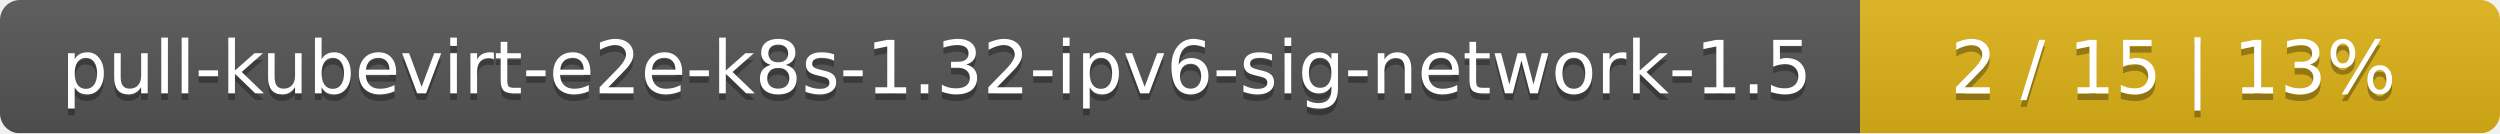
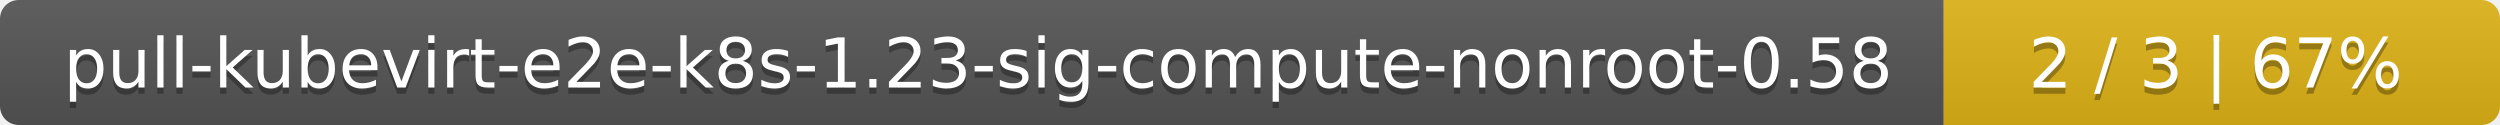
- <svg xmlns="http://www.w3.org/2000/svg" width="375" height="20">
+ <svg xmlns="http://www.w3.org/2000/svg" width="400" height="20">
  <linearGradient id="smooth" x2="0" y2="100%">
    <stop offset="0" stop-color="#bbb" stop-opacity=".1" />
    <stop offset="1" stop-opacity=".1" />
  </linearGradient>
  <mask id="round">
-     <rect width="375" height="20" rx="3" fill="#fff" />
+     <rect width="400" height="20" rx="3" fill="#fff" />
  </mask>
  <g mask="url(#round)">
-     <rect width="279" height="20" fill="#555" />
-     <rect x="279" width="96" height="20" fill="#dfb317" />
-     <rect width="375" height="20" fill="url(#smooth)" />
+     <rect width="311" height="20" fill="#555" />
+     <rect x="311" width="89" height="20" fill="#dfb317" />
+     <rect width="400" height="20" fill="url(#smooth)" />
  </g>
  <g fill="#fff" text-anchor="middle" font-family="DejaVu Sans,Verdana,Geneva,sans-serif" font-size="11">
-     <text x="140.5" y="15" fill="#010101" fill-opacity=".3">pull-kubevirt-e2e-k8s-1.32-ipv6-sig-network-1.5</text>
-     <text x="140.5" y="14">pull-kubevirt-e2e-k8s-1.32-ipv6-sig-network-1.5</text>
-     <text x="326" y="15" fill="#010101" fill-opacity=".3">2 / 15    |    13%</text>
-     <text x="326" y="14">2 / 15    |    13%</text>
+     <text x="156.5" y="15" fill="#010101" fill-opacity=".3">pull-kubevirt-e2e-k8s-1.23-sig-compute-nonroot-0.58</text>
+     <text x="156.5" y="14">pull-kubevirt-e2e-k8s-1.23-sig-compute-nonroot-0.58</text>
+     <text x="354.5" y="15" fill="#010101" fill-opacity=".3">2 / 3    |    67%</text>
+     <text x="354.5" y="14">2 / 3    |    67%</text>
  </g>
</svg>
